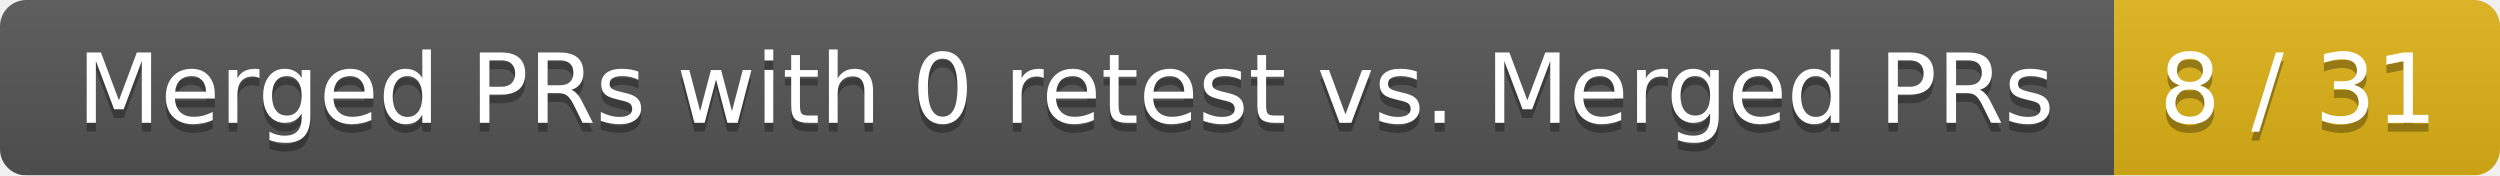
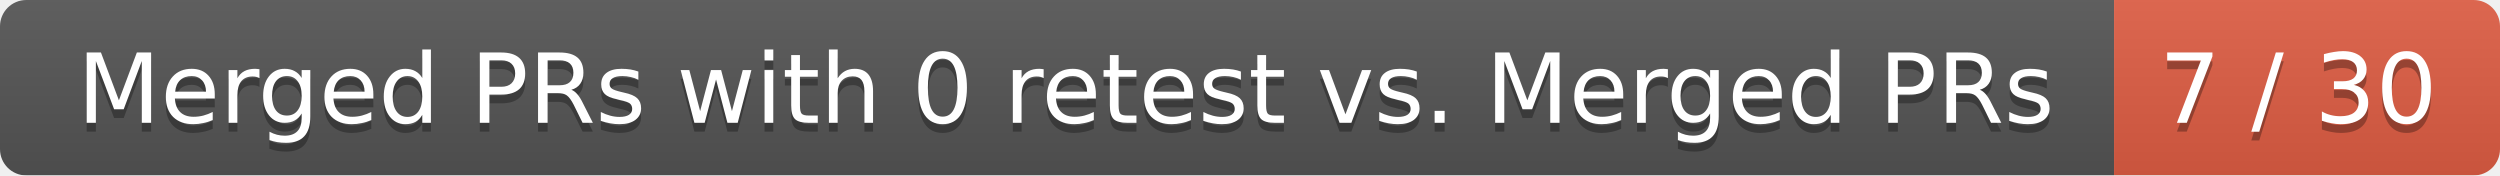
<svg xmlns="http://www.w3.org/2000/svg" width="285" height="20">
  <linearGradient id="smooth" x2="0" y2="100%">
    <stop offset="0" stop-color="#bbb" stop-opacity=".1" />
    <stop offset="1" stop-opacity=".1" />
  </linearGradient>
  <mask id="round">
    <rect width="285" height="20" rx="3" fill="#fff" />
  </mask>
  <g mask="url(#round)">
    <rect width="241" height="20" fill="#555" />
-     <rect x="241" width="44" height="20" fill="#dfb317" />
+     <rect x="241" width="44" height="20" fill="#e05d44" />
    <rect width="285" height="20" fill="url(#smooth)" />
  </g>
  <g fill="#fff" text-anchor="middle" font-family="DejaVu Sans,Verdana,Geneva,sans-serif" font-size="11">
    <text x="121.5" y="15" fill="#010101" fill-opacity=".3">Merged PRs with 0 retest vs. Merged PRs</text>
    <text x="121.5" y="14">Merged PRs with 0 retest vs. Merged PRs</text>
-     <text x="262" y="15" fill="#010101" fill-opacity=".3">8 / 31</text>
-     <text x="262" y="14">8 / 31</text>
+     <text x="262" y="15" fill="#010101" fill-opacity=".3">7 / 30</text>
+     <text x="262" y="14">7 / 30</text>
  </g>
</svg>
